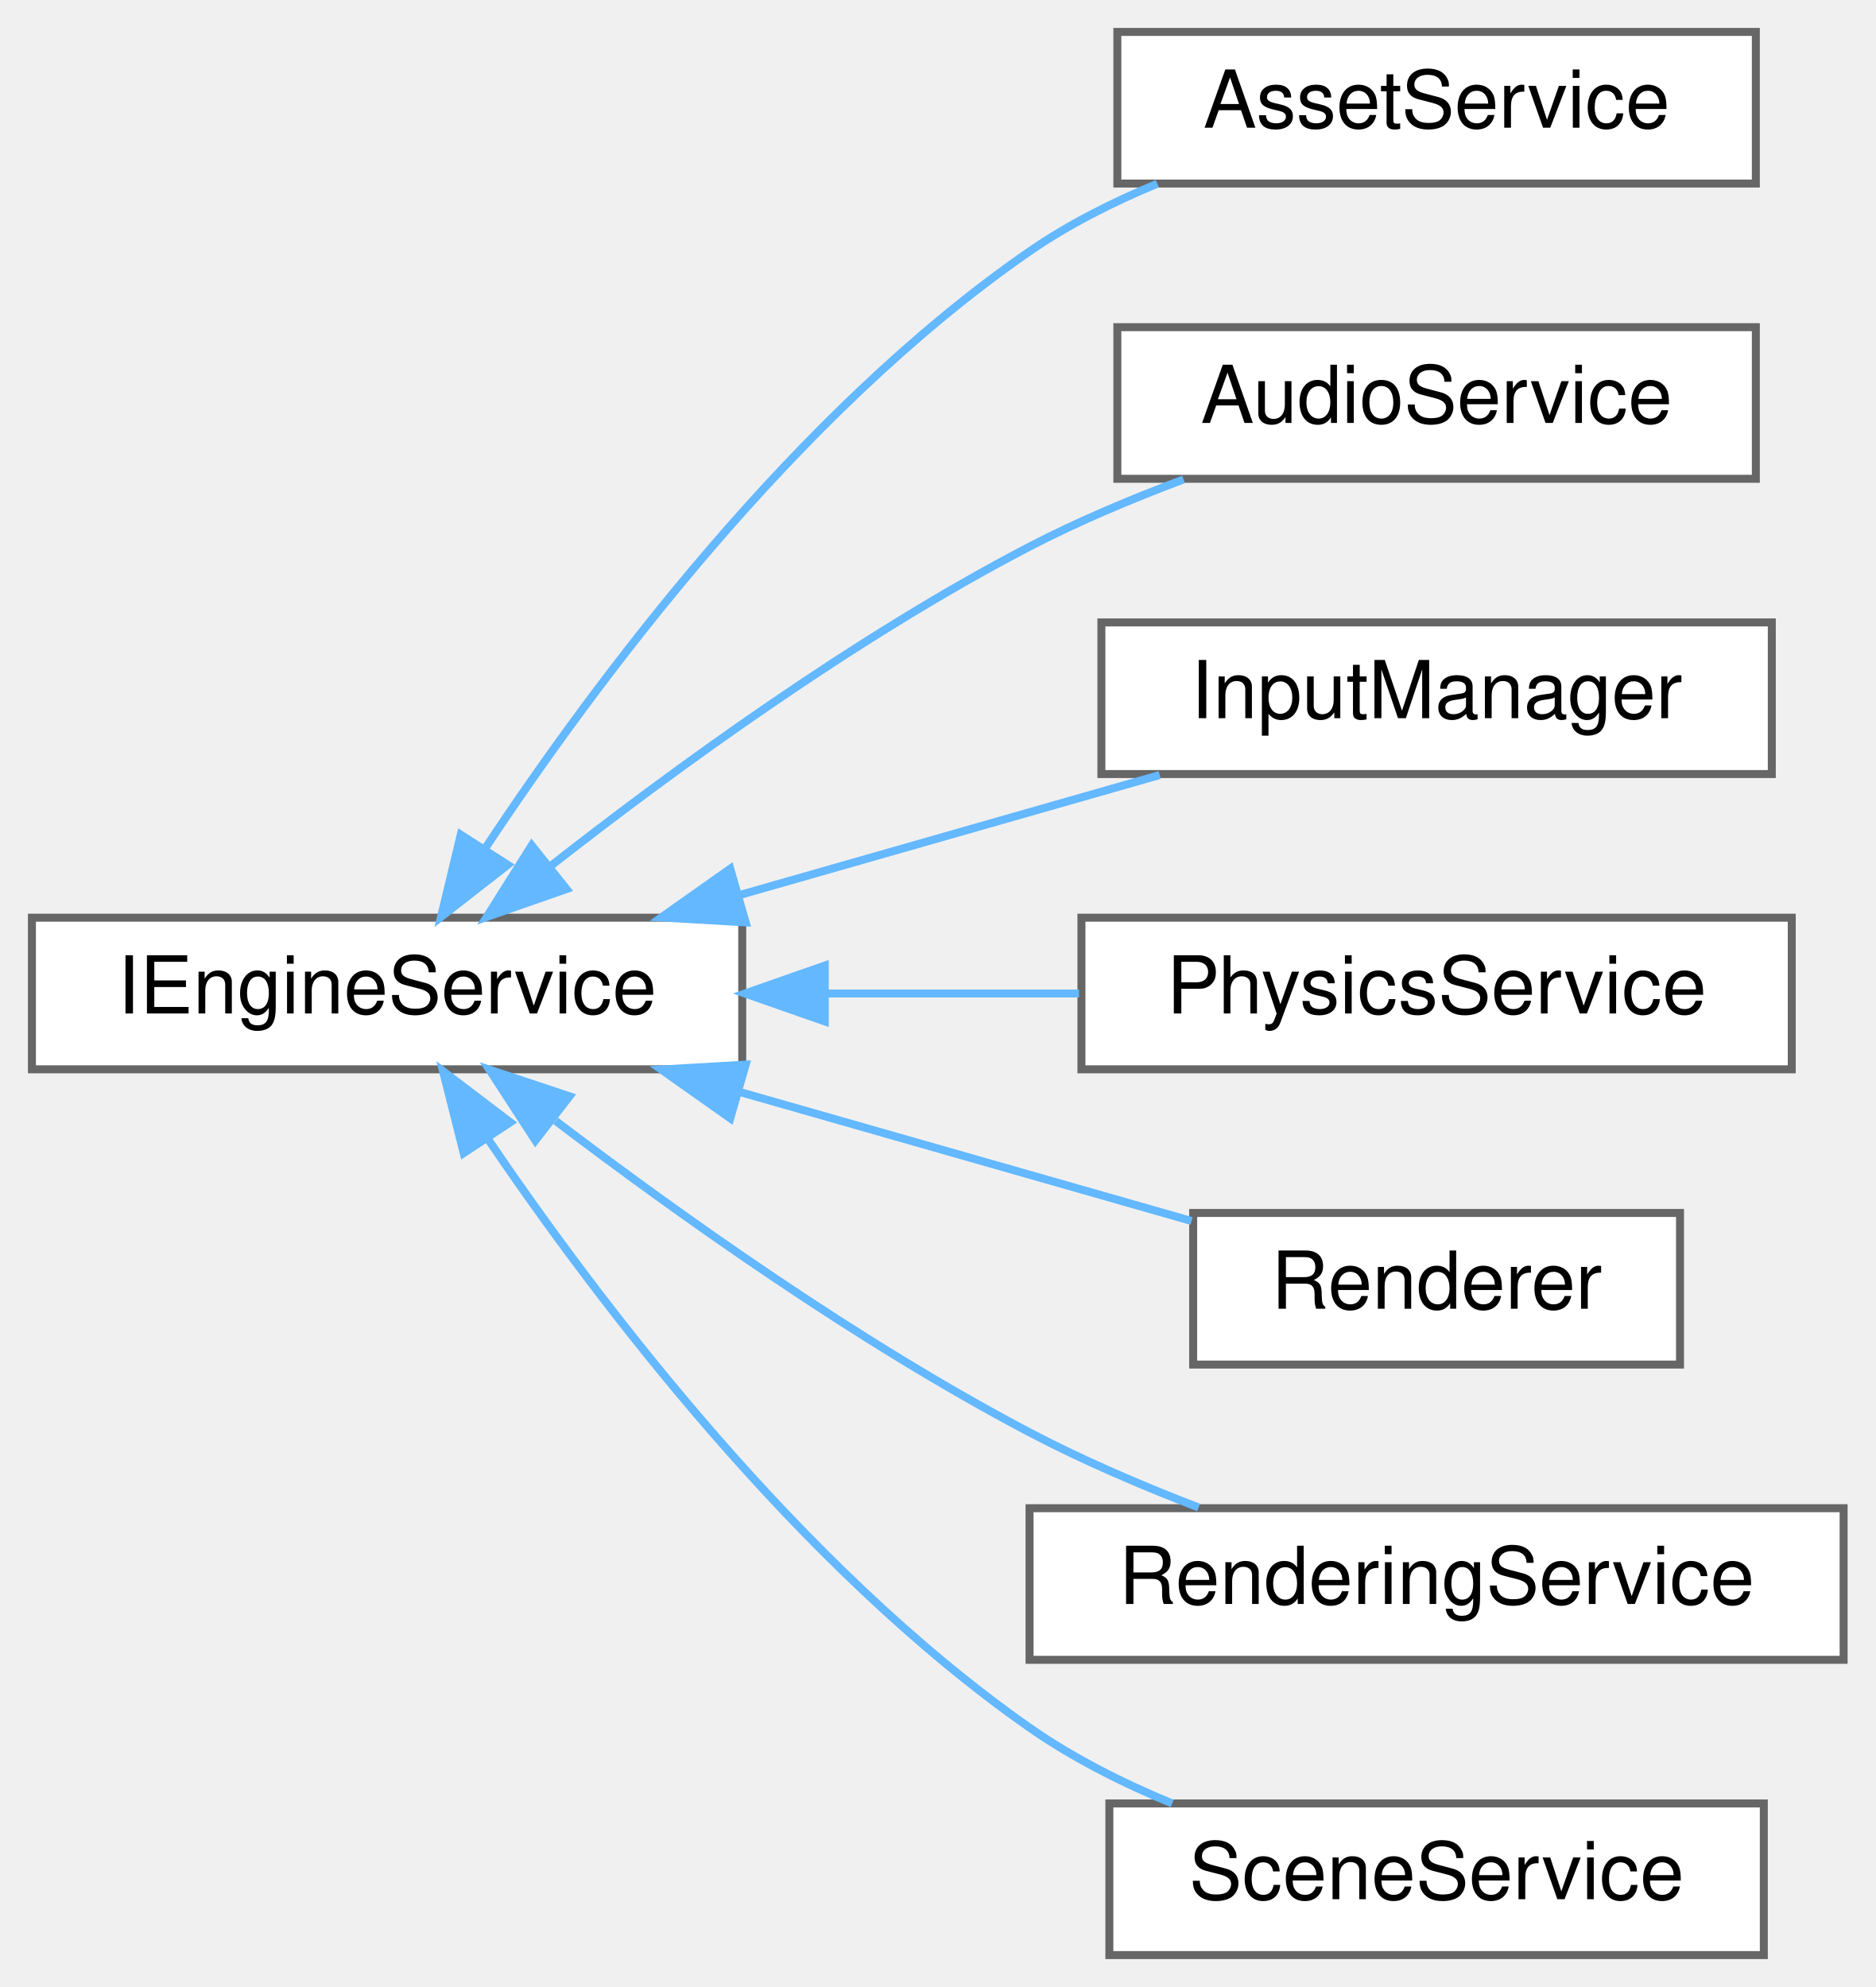
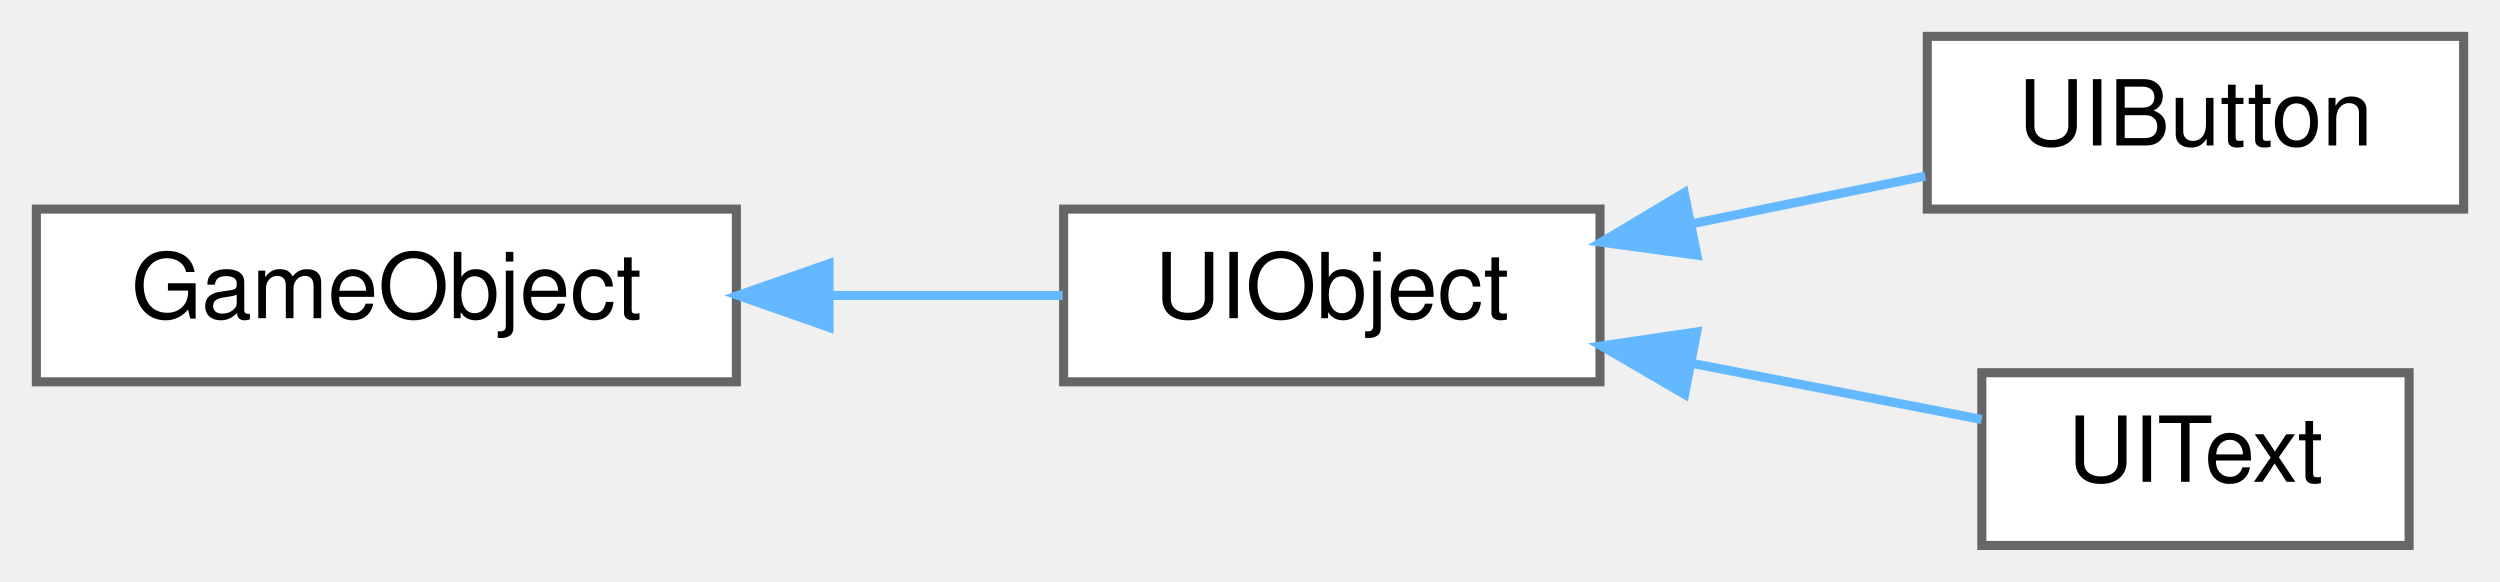
- <svg xmlns="http://www.w3.org/2000/svg" xmlns:xlink="http://www.w3.org/1999/xlink" width="235pt" height="249pt" viewBox="0.00 0.00 235.00 249.00">
-   <g id="graph0" class="graph" transform="scale(1 1) rotate(0) translate(4 245)">
+ <svg xmlns="http://www.w3.org/2000/svg" xmlns:xlink="http://www.w3.org/1999/xlink" width="275pt" height="64pt" viewBox="0.00 0.00 275.00 64.00">
+   <g id="graph0" class="graph" transform="scale(1 1) rotate(0) translate(4 60)">
    <g id="Node000000" class="node">
      <g id="a_Node000000">
-         <a xlink:href="class_i_engine_service.html" target="_top" xlink:title=" ">
-           <polygon fill="white" stroke="#666666" points="89,-130 0,-130 0,-111 89,-111 89,-130" />
-           <text text-anchor="middle" x="44.5" y="-118" font-family="Helvetica,sans-Serif" font-size="10.00">IEngineService</text>
+         <a xlink:href="class_game_object.html" target="_top" xlink:title=" ">
+           <polygon fill="white" stroke="#666666" points="77,-37 0,-37 0,-18 77,-18 77,-37" />
+           <text text-anchor="middle" x="38.5" y="-25" font-family="Helvetica,sans-Serif" font-size="10.00">GameObject</text>
        </a>
      </g>
    </g>
    <g id="Node000001" class="node">
      <g id="a_Node000001">
-         <a xlink:href="class_asset_service.html" target="_top" xlink:title="Service responsible for managing game assets such as textures and spritesheets.">
-           <polygon fill="white" stroke="#666666" points="216,-241 136,-241 136,-222 216,-222 216,-241" />
-           <text text-anchor="middle" x="176" y="-229" font-family="Helvetica,sans-Serif" font-size="10.00">AssetService</text>
+         <a xlink:href="class_u_i_object.html" target="_top" xlink:title="Base class for all UI objects.">
+           <polygon fill="white" stroke="#666666" points="172,-37 113,-37 113,-18 172,-18 172,-37" />
+           <text text-anchor="middle" x="142.5" y="-25" font-family="Helvetica,sans-Serif" font-size="10.00">UIObject</text>
        </a>
      </g>
    </g>
-     <g id="edge13_Node000000_Node000001" class="edge">
-       <g id="a_edge13_Node000000_Node000001">
+     <g id="edge12_Node000000_Node000001" class="edge">
+       <g id="a_edge12_Node000000_Node000001">
        <a xlink:title=" ">
-           <path fill="none" stroke="#63b8ff" d="M56.76,-138.64C70.51,-159.41 95.6,-193.19 125,-213.5 129.86,-216.86 135.41,-219.66 141.01,-221.98" />
-           <polygon fill="#63b8ff" stroke="#63b8ff" points="59.62,-136.62 51.26,-130.1 53.73,-140.4 59.62,-136.62" />
+           <path fill="none" stroke="#63b8ff" d="M87.33,-27.5C96.07,-27.5 104.94,-27.5 112.89,-27.5" />
+           <polygon fill="#63b8ff" stroke="#63b8ff" points="87.19,-24 77.19,-27.5 87.19,-31 87.19,-24" />
        </a>
      </g>
    </g>
    <g id="Node000002" class="node">
      <g id="a_Node000002">
-         <a xlink:href="class_audio_service.html" target="_top" xlink:title="Manages audio playback and sound instances within the engine.">
-           <polygon fill="white" stroke="#666666" points="216,-204 136,-204 136,-185 216,-185 216,-204" />
-           <text text-anchor="middle" x="176" y="-192" font-family="Helvetica,sans-Serif" font-size="10.00">AudioService</text>
+         <a xlink:href="class_u_i_button.html" target="_top" xlink:title="A UI button element.">
+           <polygon fill="white" stroke="#666666" points="267,-56 208,-56 208,-37 267,-37 267,-56" />
+           <text text-anchor="middle" x="237.5" y="-44" font-family="Helvetica,sans-Serif" font-size="10.00">UIButton</text>
        </a>
      </g>
    </g>
-     <g id="edge14_Node000000_Node000002" class="edge">
-       <g id="a_edge14_Node000000_Node000002">
+     <g id="edge13_Node000001_Node000002" class="edge">
+       <g id="a_edge13_Node000001_Node000002">
        <a xlink:title=" ">
-           <path fill="none" stroke="#63b8ff" d="M64.82,-136.34C80.36,-148.52 103.14,-165.13 125,-176.5 131.06,-179.65 137.79,-182.48 144.3,-184.92" />
-           <polygon fill="#63b8ff" stroke="#63b8ff" points="66.98,-133.59 56.98,-130.09 62.62,-139.06 66.98,-133.59" />
+           <path fill="none" stroke="#63b8ff" d="M182.03,-35.37C190.64,-37.13 199.64,-38.97 207.77,-40.63" />
+           <polygon fill="#63b8ff" stroke="#63b8ff" points="182.66,-31.93 172.16,-33.36 181.26,-38.79 182.66,-31.93" />
        </a>
      </g>
    </g>
    <g id="Node000003" class="node">
      <g id="a_Node000003">
-         <a xlink:href="class_input_manager.html" target="_top" xlink:title="Centralized input manager that delegates to an external input provider.">
-           <polygon fill="white" stroke="#666666" points="218,-167 134,-167 134,-148 218,-148 218,-167" />
-           <text text-anchor="middle" x="176" y="-155" font-family="Helvetica,sans-Serif" font-size="10.00">InputManager</text>
+         <a xlink:href="class_u_i_text.html" target="_top" xlink:title="A UI text element.">
+           <polygon fill="white" stroke="#666666" points="261,-19 214,-19 214,0 261,0 261,-19" />
+           <text text-anchor="middle" x="237.5" y="-7" font-family="Helvetica,sans-Serif" font-size="10.00">UIText</text>
        </a>
      </g>
    </g>
-     <g id="edge15_Node000000_Node000003" class="edge">
-       <g id="a_edge15_Node000000_Node000003">
+     <g id="edge14_Node000001_Node000003" class="edge">
+       <g id="a_edge14_Node000001_Node000003">
        <a xlink:title=" ">
-           <path fill="none" stroke="#63b8ff" d="M88.64,-132.83C105.79,-137.73 125.23,-143.28 141.31,-147.88" />
-           <polygon fill="#63b8ff" stroke="#63b8ff" points="89.43,-129.41 78.85,-130.03 87.5,-136.14 89.43,-129.41" />
-         </a>
-       </g>
-     </g>
-     <g id="Node000004" class="node">
-       <g id="a_Node000004">
-         <a xlink:href="class_physics_service.html" target="_top" xlink:title="Service responsible for managing the physics world.">
-           <polygon fill="white" stroke="#666666" points="220.5,-130 131.5,-130 131.5,-111 220.5,-111 220.5,-130" />
-           <text text-anchor="middle" x="176" y="-118" font-family="Helvetica,sans-Serif" font-size="10.00">PhysicsService</text>
-         </a>
-       </g>
-     </g>
-     <g id="edge16_Node000000_Node000004" class="edge">
-       <g id="a_edge16_Node000000_Node000004">
-         <a xlink:title=" ">
-           <path fill="none" stroke="#63b8ff" d="M99.35,-120.5C109.96,-120.5 120.97,-120.5 131.2,-120.5" />
-           <polygon fill="#63b8ff" stroke="#63b8ff" points="99.34,-117 89.34,-120.5 99.34,-124 99.34,-117" />
-         </a>
-       </g>
-     </g>
-     <g id="Node000005" class="node">
-       <g id="a_Node000005">
-         <a xlink:href="class_renderer.html" target="_top" xlink:title="Service responsible for rendering game objects to the screen.">
-           <polygon fill="white" stroke="#666666" points="206.5,-93 145.5,-93 145.5,-74 206.5,-74 206.5,-93" />
-           <text text-anchor="middle" x="176" y="-81" font-family="Helvetica,sans-Serif" font-size="10.00">Renderer</text>
-         </a>
-       </g>
-     </g>
-     <g id="edge17_Node000000_Node000005" class="edge">
-       <g id="a_edge17_Node000000_Node000005">
-         <a xlink:title=" ">
-           <path fill="none" stroke="#63b8ff" d="M88.58,-108.19C107.19,-102.87 128.5,-96.79 145.3,-91.99" />
-           <polygon fill="#63b8ff" stroke="#63b8ff" points="87.5,-104.86 78.85,-110.97 89.43,-111.59 87.5,-104.86" />
-         </a>
-       </g>
-     </g>
-     <g id="Node000006" class="node">
-       <g id="a_Node000006">
-         <a xlink:href="class_rendering_service.html" target="_top" xlink:title="Service responsible for rendering game objects to the window. This service functions as a manager for...">
-           <polygon fill="white" stroke="#666666" points="227,-56 125,-56 125,-37 227,-37 227,-56" />
-           <text text-anchor="middle" x="176" y="-44" font-family="Helvetica,sans-Serif" font-size="10.00">RenderingService</text>
-         </a>
-       </g>
-     </g>
-     <g id="edge18_Node000000_Node000006" class="edge">
-       <g id="a_edge18_Node000000_Node000006">
-         <a xlink:title=" ">
-           <path fill="none" stroke="#63b8ff" d="M65.62,-104.54C81.2,-92.7 103.64,-76.73 125,-65.5 131.66,-62 139.11,-58.81 146.18,-56.09" />
-           <polygon fill="#63b8ff" stroke="#63b8ff" points="63.08,-102.08 57.31,-110.96 67.36,-107.62 63.08,-102.08" />
-         </a>
-       </g>
-     </g>
-     <g id="Node000007" class="node">
-       <g id="a_Node000007">
-         <a xlink:href="class_scene_service.html" target="_top" xlink:title=" ">
-           <polygon fill="white" stroke="#666666" points="217,-19 135,-19 135,0 217,0 217,-19" />
-           <text text-anchor="middle" x="176" y="-7" font-family="Helvetica,sans-Serif" font-size="10.00">SceneService</text>
-         </a>
-       </g>
-     </g>
-     <g id="edge19_Node000000_Node000007" class="edge">
-       <g id="a_edge19_Node000000_Node000007">
-         <a xlink:title=" ">
-           <path fill="none" stroke="#63b8ff" d="M57.08,-102.34C70.98,-81.85 96.05,-48.76 125,-28.5 130.4,-24.72 136.65,-21.57 142.87,-19" />
-           <polygon fill="#63b8ff" stroke="#63b8ff" points="54.1,-100.5 51.51,-110.77 59.94,-104.36 54.1,-100.5" />
+           <path fill="none" stroke="#63b8ff" d="M182.27,-20C193.07,-17.91 204.45,-15.7 213.98,-13.86" />
+           <polygon fill="#63b8ff" stroke="#63b8ff" points="181.31,-16.62 172.16,-21.95 182.64,-23.49 181.31,-16.62" />
        </a>
      </g>
    </g>
  </g>
</svg>
